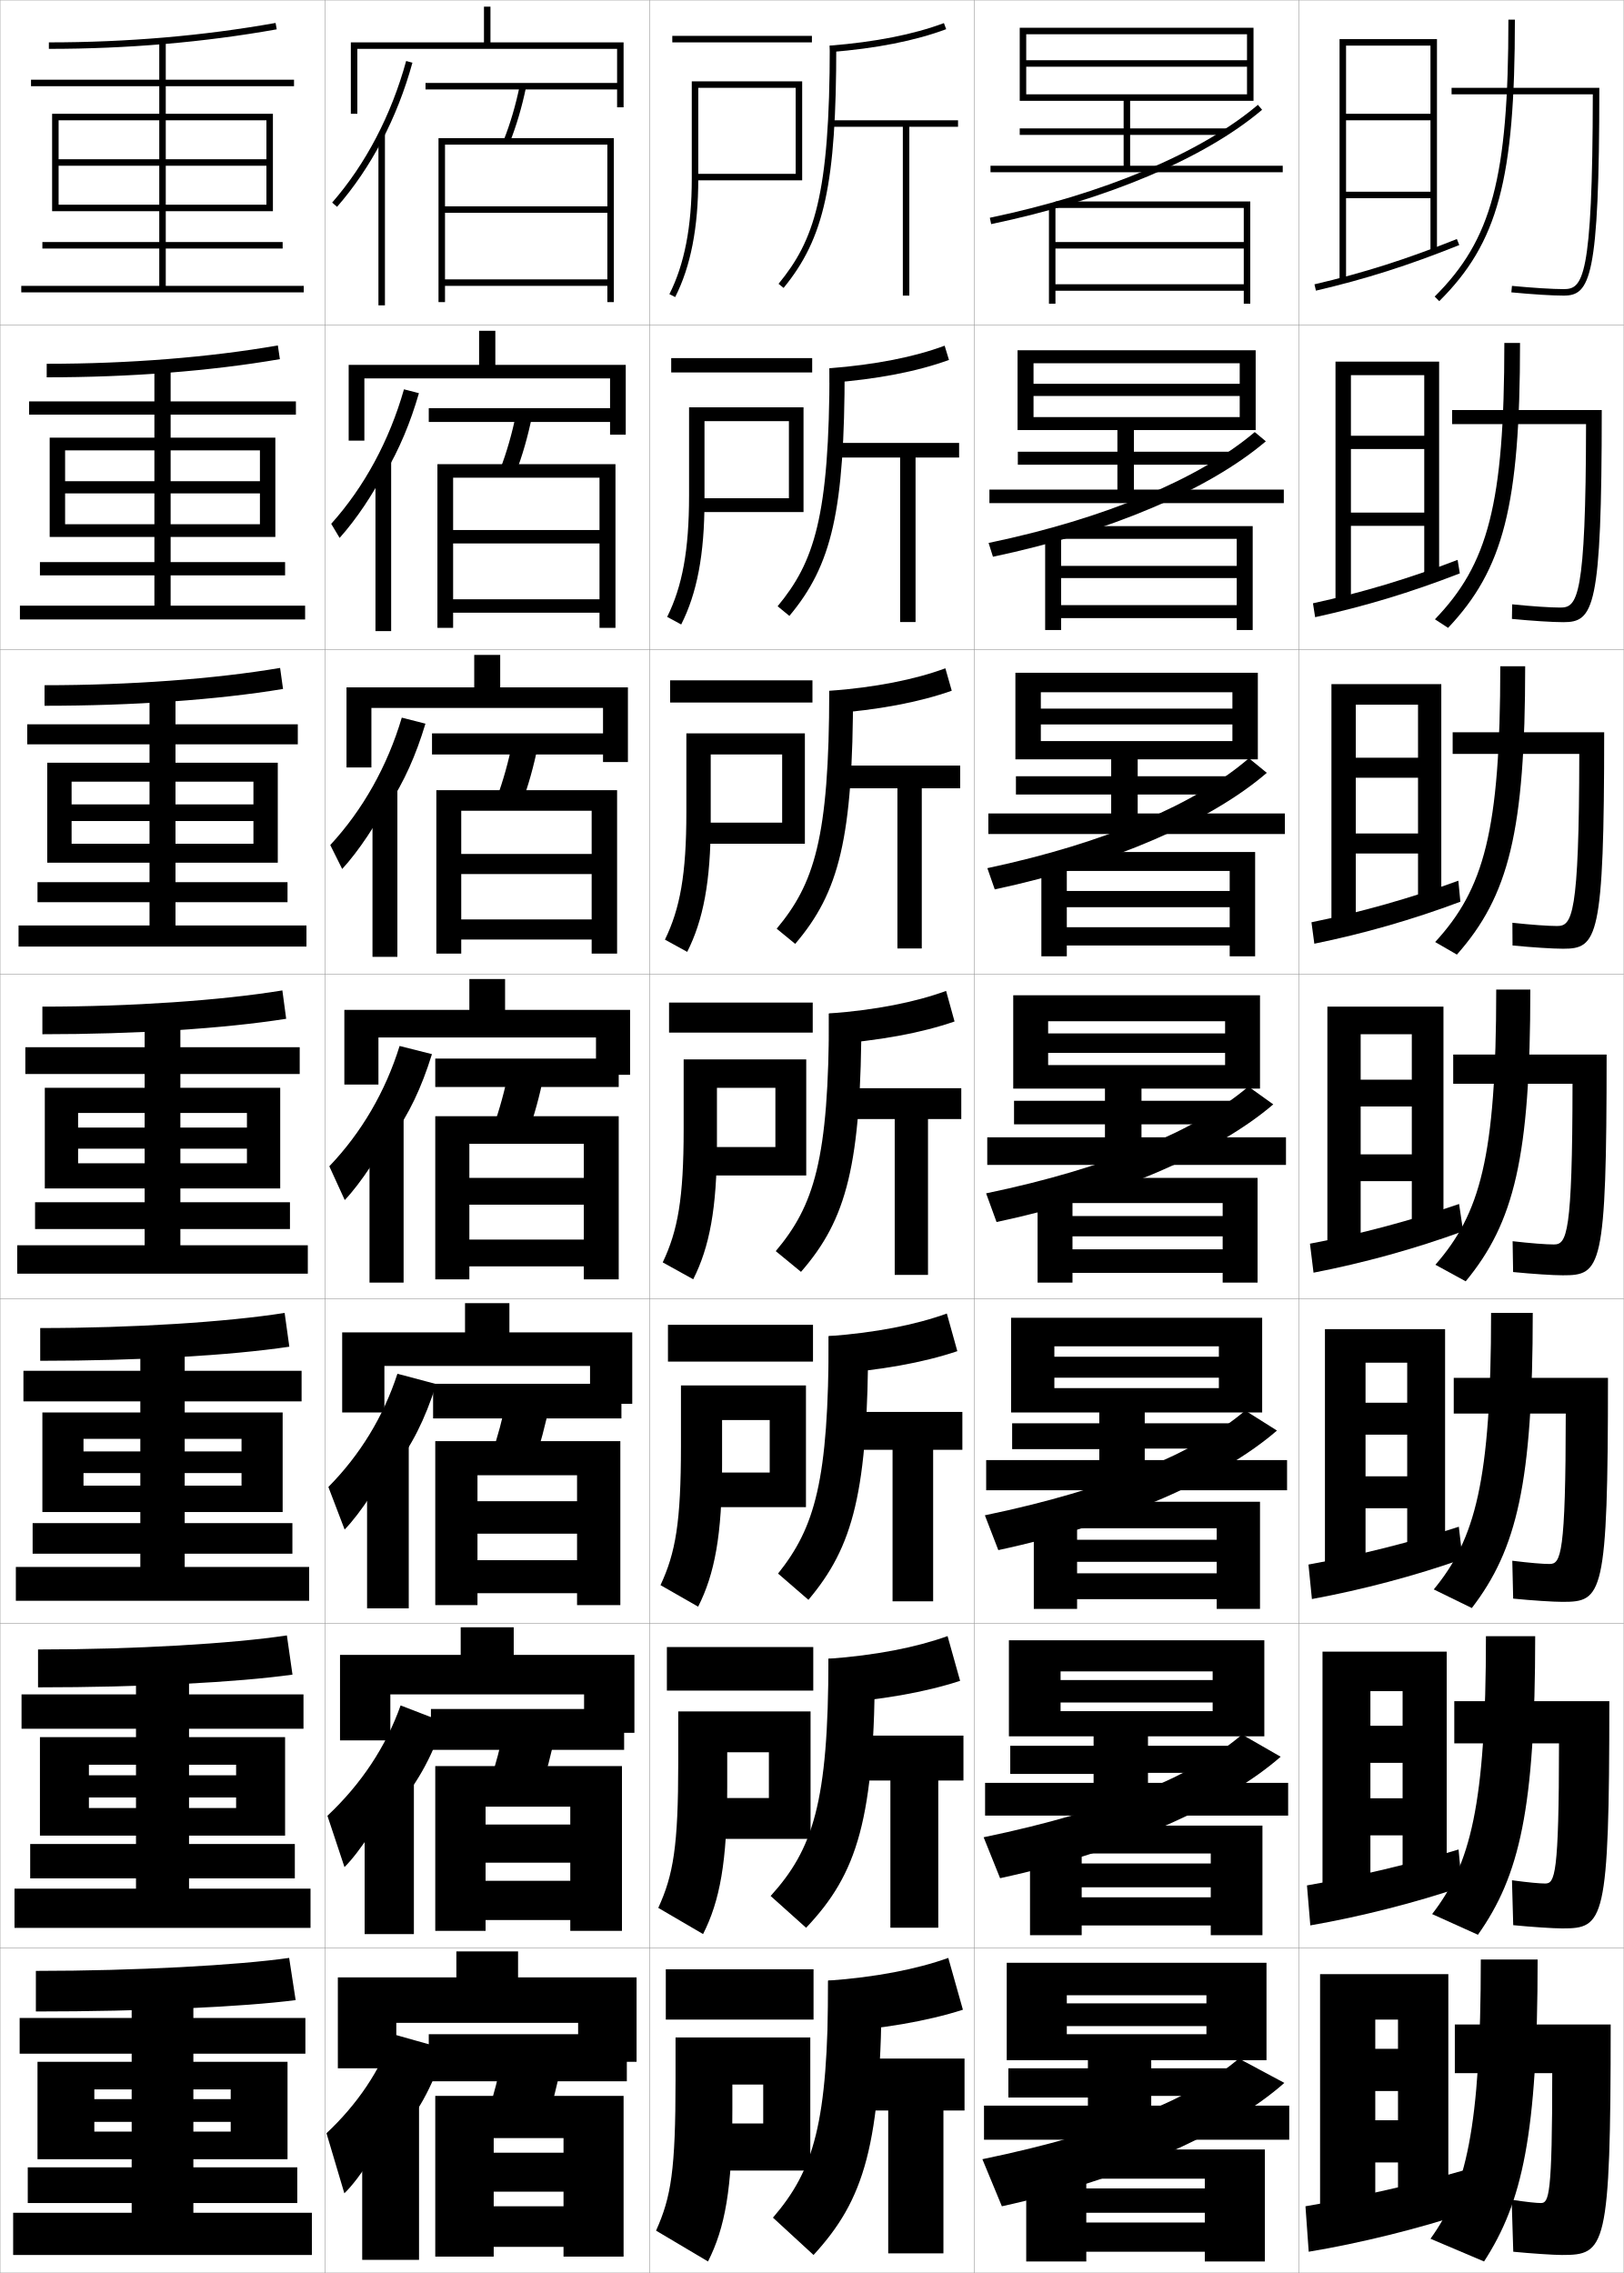
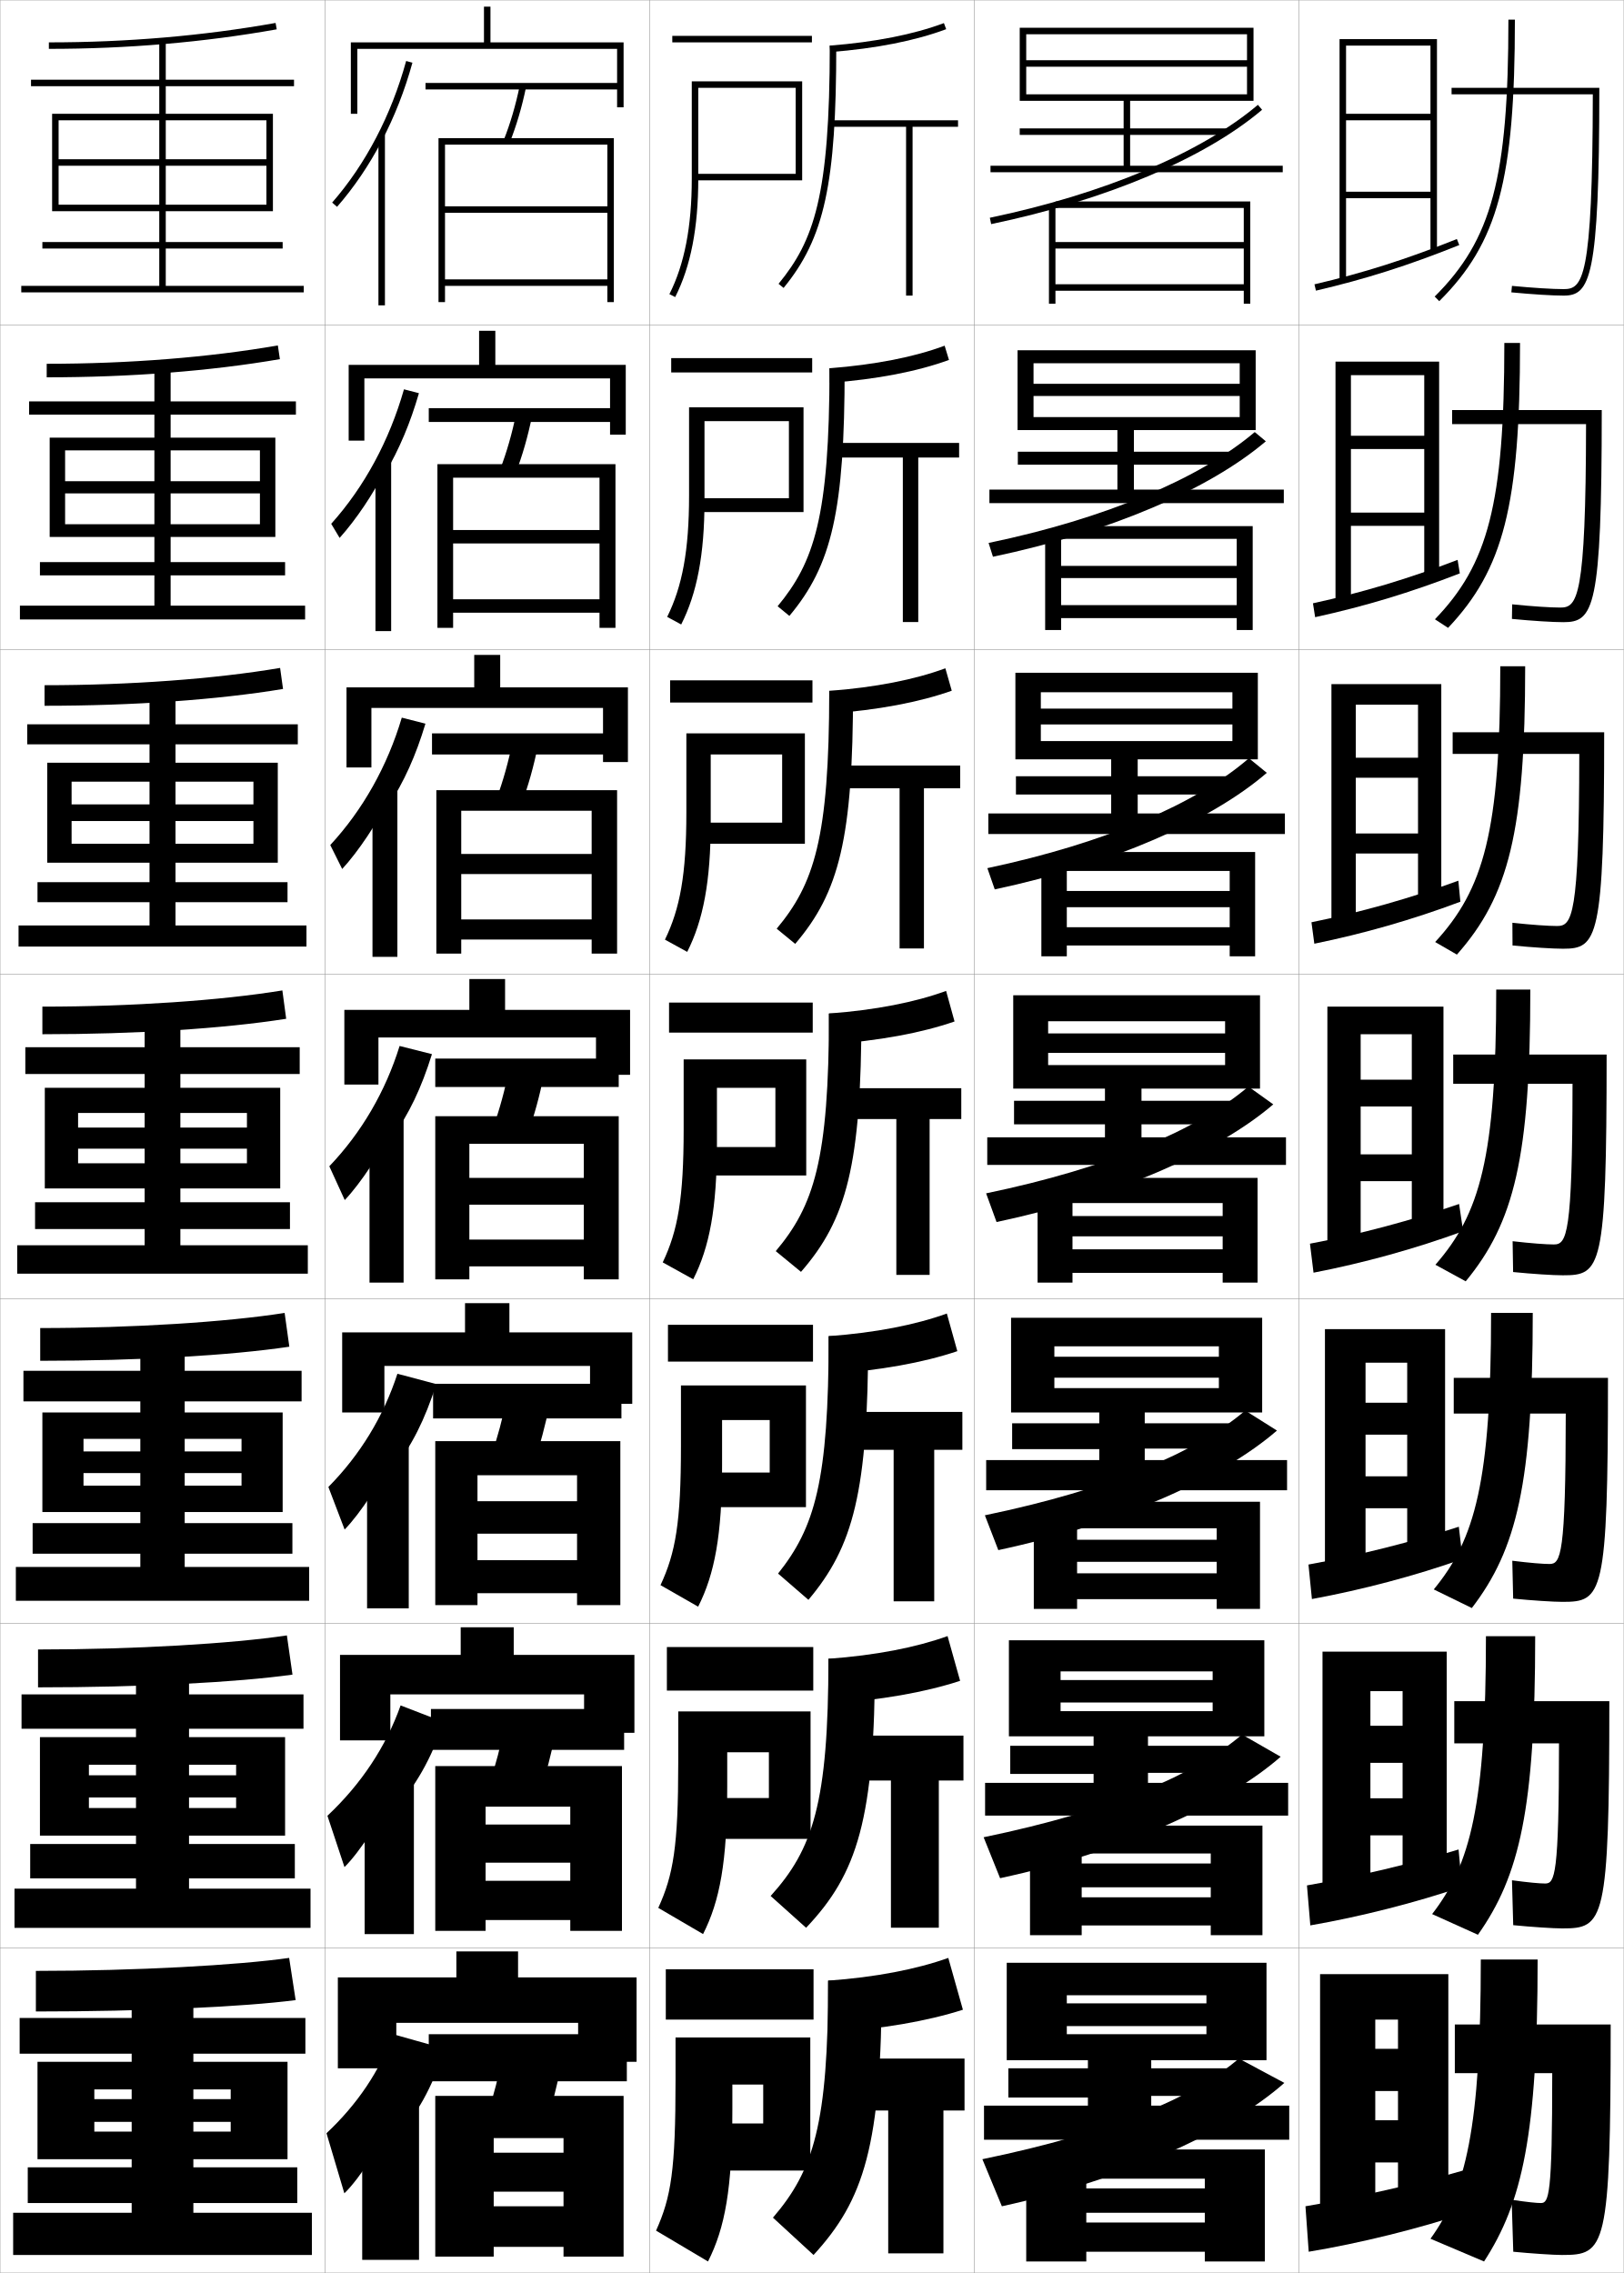
<svg xmlns="http://www.w3.org/2000/svg" width="500.1" height="700.1" viewBox="0 0 500.1 700.1" overflow="visible" enable-background="new 0 0 500.1 700.1" xml:space="preserve">
  <g id="glyphs">
    <g>
      <rect x="0.05" y="0.05" fill="none" stroke="#999999" stroke-width="0.1" width="100" height="100" />
      <rect x="0.05" y="100.05" fill="none" stroke="#999999" stroke-width="0.1" width="100" height="100" />
      <rect x="0.05" y="200.05" fill="none" stroke="#999999" stroke-width="0.1" width="100" height="100" />
      <rect x="0.05" y="300.05" fill="none" stroke="#999999" stroke-width="0.1" width="100" height="100" />
      <rect x="0.05" y="400.05" fill="none" stroke="#999999" stroke-width="0.1" width="100" height="100" />
      <rect x="0.05" y="500.05" fill="none" stroke="#999999" stroke-width="0.1" width="100" height="100" />
      <rect x="0.05" y="600.05" fill="none" stroke="#999999" stroke-width="0.1" width="100" height="100" />
      <rect x="100.05" y="0.05" fill="none" stroke="#999999" stroke-width="0.1" width="100" height="100" />
      <rect x="100.05" y="100.05" fill="none" stroke="#999999" stroke-width="0.1" width="100" height="100" />
      <rect x="100.05" y="200.05" fill="none" stroke="#999999" stroke-width="0.1" width="100" height="100" />
      <rect x="100.05" y="300.05" fill="none" stroke="#999999" stroke-width="0.1" width="100" height="100" />
      <rect x="100.05" y="400.05" fill="none" stroke="#999999" stroke-width="0.1" width="100" height="100" />
      <rect x="100.05" y="500.05" fill="none" stroke="#999999" stroke-width="0.1" width="100" height="100" />
      <rect x="100.05" y="600.05" fill="none" stroke="#999999" stroke-width="0.1" width="100" height="100" />
      <rect x="200.05" y="0.05" fill="none" stroke="#999999" stroke-width="0.1" width="100" height="100" />
      <rect x="200.05" y="100.05" fill="none" stroke="#999999" stroke-width="0.1" width="100" height="100" />
      <rect x="200.05" y="200.05" fill="none" stroke="#999999" stroke-width="0.1" width="100" height="100" />
      <rect x="200.05" y="300.05" fill="none" stroke="#999999" stroke-width="0.1" width="100" height="100" />
      <rect x="200.05" y="400.05" fill="none" stroke="#999999" stroke-width="0.1" width="100" height="100" />
      <rect x="200.05" y="500.05" fill="none" stroke="#999999" stroke-width="0.1" width="100" height="100" />
      <rect x="200.05" y="600.05" fill="none" stroke="#999999" stroke-width="0.1" width="100" height="100" />
      <rect x="300.05" y="0.05" fill="none" stroke="#999999" stroke-width="0.1" width="100" height="100" />
      <rect x="300.05" y="100.05" fill="none" stroke="#999999" stroke-width="0.1" width="100" height="100" />
      <rect x="300.05" y="200.05" fill="none" stroke="#999999" stroke-width="0.1" width="100" height="100" />
      <rect x="300.05" y="300.05" fill="none" stroke="#999999" stroke-width="0.1" width="100" height="100" />
      <rect x="300.05" y="400.05" fill="none" stroke="#999999" stroke-width="0.1" width="100" height="100" />
      <rect x="300.05" y="500.05" fill="none" stroke="#999999" stroke-width="0.1" width="100" height="100" />
      <rect x="300.05" y="600.05" fill="none" stroke="#999999" stroke-width="0.1" width="100" height="100" />
      <rect x="400.05" y="0.05" fill="none" stroke="#999999" stroke-width="0.1" width="100" height="100" />
      <rect x="400.05" y="100.05" fill="none" stroke="#999999" stroke-width="0.1" width="100" height="100" />
      <rect x="400.05" y="200.05" fill="none" stroke="#999999" stroke-width="0.1" width="100" height="100" />
      <rect x="400.05" y="300.05" fill="none" stroke="#999999" stroke-width="0.1" width="100" height="100" />
      <rect x="400.05" y="400.05" fill="none" stroke="#999999" stroke-width="0.1" width="100" height="100" />
      <rect x="400.05" y="500.05" fill="none" stroke="#999999" stroke-width="0.1" width="100" height="100" />
      <rect x="400.05" y="600.05" fill="none" stroke="#999999" stroke-width="0.1" width="100" height="100" />
    </g>
    <g>
      <g>
        <rect x="207.05" y="11.05" width="43" height="2" />
        <path d="M213.05,25.05v30c0,14.762-2.254,26.39-6.892,35.549l1.784,0.903       c4.783-9.445,7.108-21.369,7.108-36.452v-28h30v26.5h-31v2h33v-30.5H213.05z" />
      </g>
      <g>
        <rect x="206.716" y="110.3" width="43.417" height="4.416" />
        <path d="M212.216,125.466v27.167c0,16.953-2.103,28.014-6.743,37.374l4.32,2.336       c4.854-9.59,7.173-21.531,7.173-38.21v-24.417h26v23.75h-28.708v4.25h33.208v-32.25       H212.216z" />
      </g>
      <g>
        <rect x="206.383" y="209.55" width="43.833" height="6.833" />
        <path d="M211.383,225.883v24.333c0,19.145-1.952,29.639-6.595,39.199l6.856,3.77       c4.926-9.736,7.239-21.693,7.239-39.969v-20.833h22v21h-26.417v6.5h33.417       v-34H211.383z" />
      </g>
      <g>
        <rect x="206.05" y="308.8" width="44.25" height="9.25" />
        <path d="M210.55,326.3v21.5c0,21.336-1.801,31.263-6.446,41.024l9.393,5.202       c4.997-9.881,7.304-21.855,7.304-41.727v-17.25h18v18.25h-24.125v8.75h33.625v-35.75H210.55z" />
      </g>
    </g>
    <g>
      <rect x="205.716" y="408.05" width="44.667" height="11.333" />
      <path d="M209.716,426.716v18.667c0,23.527-1.649,32.888-6.298,42.85l11.595,6.635      c5.069-10.025,7.369-22.018,7.369-43.484v-14h14.667v16.167h-22.167v10.667h33.333      v-37.501H209.716z" />
    </g>
    <g>
      <rect x="205.383" y="507.3" width="45.083" height="13.417" />
      <path d="M208.883,527.133v15.834c0,25.718-1.498,34.511-6.149,44.675l13.797,8.067      c5.141-10.17,7.435-22.18,7.435-45.242v-10.75h12.833v14.083h-21.708v12.583      h34.542v-39.25H208.883z" />
    </g>
    <g>
      <rect x="205.05" y="606.55" width="45.5" height="15.5" />
      <path d="M249.55,668.55v-41h-41.5v13c0,27.909-1.347,36.136-6,46.5l16,9.5      c5.212-10.314,7.5-22.341,7.5-47v-7.5h9.5v12h-19.75v14.5H249.55z" />
    </g>
    <g>
      <g>
        <path d="M255.55,14.05l0.157,1.994c14.167-1.117,26.177-3.492,35.693-7.058       l-0.701-1.873C281.356,10.613,269.531,12.947,255.55,14.05z" />
        <path d="M255.55,14.05c0,46.318-4.866,60.067-15.773,73.366l1.547,1.268       c12.587-15.347,16.227-32.087,16.227-74.634H255.55z" />
-         <polygon points="295.05,37.05 255.55,37.05 255.55,39.05 278.05,39.05        278.05,91.05 280.05,91.05 280.05,39.05 295.05,39.05 " />
+         <polygon points="295.05,37.05 255.55,37.05 255.55,39.05 279.05,39.05        279.05,91.05 281.05,91.05 281.05,39.05 295.05,39.05 " />
      </g>
      <g>
        <path d="M292.259,110.865l-1.335-4.388c-9.408,3.499-21.367,5.853-35.458,6.948       l0.132,4.495C270.14,116.812,282.508,114.421,292.259,110.865z" />
        <path d="M260.133,113.425c0,43.94-3.948,60.672-17.022,76.278l-3.623-2.973       c11.182-13.516,15.978-27.376,15.978-73.305H260.133z" />
-         <polygon points="256.466,136.424 256.466,140.924 277.216,140.924 277.216,191.591        281.967,191.591 281.967,140.924 295.383,140.924 295.383,136.424 " />
+         <polygon points="256.466,136.424 256.466,140.924 278.05,140.924 278.05,191.591        282.8,191.591 282.8,140.924 295.383,140.924 295.383,136.424 " />
      </g>
      <g>
        <path d="M293.117,212.744l-1.968-6.902c-9.475,3.497-21.566,5.873-35.767,6.958       l0.104,6.996C270.405,218.699,283.131,216.291,293.117,212.744z" />
        <path d="M262.717,212.8c0,45.334-4.258,62.057-17.818,77.922l-5.698-4.678       c11.456-13.734,16.182-27.705,16.182-73.245H262.717z" />
-         <polygon points="257.383,235.8 257.383,242.8 276.383,242.8 276.383,292.133        283.883,292.133 283.883,242.8 295.717,242.8 295.717,235.8 " />
+         <polygon points="257.383,235.8 257.383,242.8 277.05,242.8 277.05,292.133        284.55,292.133 284.55,242.8 295.717,242.8 295.717,235.8 " />
      </g>
      <g>
        <path d="M293.976,314.623l-2.602-9.417c-9.54,3.495-21.765,5.892-36.074,6.969       l0.078,9.497C270.671,320.585,283.755,318.16,293.976,314.623z" />
        <path d="M265.3,312.175c0,46.729-4.566,63.442-18.613,79.566l-7.773-6.383       c11.73-13.951,16.387-28.033,16.387-73.184H265.3z" />
-         <polygon points="258.3,335.175 258.3,344.675 275.55,344.675 275.55,392.675        285.8,392.675 285.8,344.675 296.05,344.675 296.05,335.175 " />
+         <polygon points="258.3,335.175 258.3,344.675 276.05,344.675 276.05,392.675        286.3,392.675 286.3,344.675 296.05,344.675 296.05,335.175 " />
      </g>
    </g>
    <g>
      <path d="M294.834,416.169l-3.234-11.598c-9.606,3.492-21.964,5.91-36.384,6.979      l0.053,11.664C270.937,422.138,284.379,419.696,294.834,416.169z" />
      <path d="M248.974,492.761l-9.349-8.088c11.281-14.168,15.59-28.361,15.59-73.123      h12.168C267.384,459.673,262.76,476.378,248.974,492.761z" />
-       <polygon points="259.216,434.884 259.216,446.55 274.884,446.55 274.884,493.217       287.384,493.217 287.384,446.55 296.384,446.55 296.384,434.884 " />
+       <polygon points="259.216,434.884 259.216,446.55 275.217,446.55 275.217,493.217       287.717,493.217 287.717,446.55 296.384,446.55 296.384,434.884 " />
    </g>
    <g>
      <path d="M295.692,517.704l-3.867-13.779c-9.672,3.49-22.164,5.93-36.691,6.988      l0.025,13.834C271.2,523.679,285.003,521.222,295.692,517.704z" />
      <path d="M248.262,593.769l-10.925-9.793c13.01-14.385,17.796-28.689,17.796-73.062      h14.333C269.467,560.431,264.026,577.126,248.262,593.769z" />
-       <polygon points="260.134,534.581 260.134,548.413 274.216,548.413 274.216,593.747       288.966,593.747 288.966,548.413 296.717,548.413 296.717,534.581 " />
+       <polygon points="260.134,534.581 260.134,548.413 274.383,548.413 274.383,593.747       289.133,593.747 289.133,548.413 296.717,548.413 296.717,534.581 " />
    </g>
    <g>
      <path d="M296.55,619.01l-4.5-15.96c-9.737,3.489-22.363,5.948-37,7v16      C271.466,624.992,285.627,622.519,296.55,619.01z" />
      <path d="M271.55,610.05c0,50.911-5.492,67.598-21,84.5l-12.5-11.5      c12.554-14.602,17-29.018,17-73H271.55z" />
      <polygon points="261.05,634.05 261.05,650.05 273.55,650.05 273.55,694.05       290.55,694.05 290.55,650.05 297.05,650.05 297.05,634.05 " />
    </g>
    <g>
      <path d="M121.55,659.05c7.052-8.062,11.283-15.52,15.5-28l-16-4.5      c-4.108,11.336-10.997,21.589-20.5,30.5l5.5,18.5c4.461-4.135,12.941-17.237,15-23      L121.55,659.05z" />
      <rect x="111.55" y="646.05" width="17.5" height="50" />
    </g>
    <g>
      <path d="M136.71,530.427l-13.332-5.145c-4.521,12.719-12.134,24.217-22.538,33.991      l5.251,15.802c4.59-4.446,12.427-16.501,14.791-22.541l0.333,5.25      C128.197,549.816,132.536,542.249,136.71,530.427z" />
      <rect x="112.3" y="547.258" width="15.166" height="48.458" />
    </g>
    <g>
      <path d="M120.883,453.02c6.011-7.874,9.896-15.552,13.488-26.715l-11.977-3.177      c-4.268,13.122-11.486,24.984-21.263,34.87l5.003,13.104      c4.719-4.757,11.912-15.766,14.582-22.083L120.883,453.02z" />
      <rect x="113.05" y="444.467" width="12.833" height="50.916" />
    </g>
    <g>
      <g>
        <path d="M117.55,43.458c3.93-7.497,7.121-15.614,9.465-24.144l-1.93-0.529       C120.5,35.479,112.62,50.558,102.296,62.393l1.508,1.314       C109.04,57.704,113.656,50.886,117.55,43.458L117.55,43.458z" />
        <rect x="116.55" y="41.3" width="2" height="52.75" />
      </g>
      <g>
        <path d="M118.549,145.89c4.45-7.591,7.815-15.599,10.471-24.786l-4.608-1.191       c-4.505,15.801-12.22,30.076-22.408,41.423l2.59,4.345       c5.107-5.691,10.367-13.557,13.955-20.707V145.89z" />
        <rect x="115.633" y="142.091" width="4.833" height="52.292" />
      </g>
      <g>
        <path d="M119.55,248.322c4.97-7.686,8.509-15.583,11.477-25.429l-7.287-1.854       c-4.426,14.908-11.975,28.379-22.026,39.239l3.672,7.375       c4.978-5.38,10.882-14.293,14.164-21.166V248.322z" />
        <rect x="114.717" y="242.883" width="7.667" height="51.833" />
      </g>
      <g>
        <path d="M120.55,350.754c5.49-7.779,9.202-15.567,12.482-26.071l-9.965-2.516       c-4.347,14.016-11.73,26.682-21.645,37.055l4.754,10.406       c4.849-5.068,11.396-15.029,14.373-21.624V350.754z" />
        <rect x="113.8" y="343.675" width="10.5" height="51.375" />
      </g>
    </g>
    <g>
      <rect x="131.05" y="25.55" width="60" height="2" />
      <path d="M155.121,43.18l1.857,0.74c2.075-5.202,3.774-10.979,5.051-17.168      l-1.959-0.404C158.817,32.423,157.152,38.086,155.121,43.18z" />
      <polygon points="137.05,44.55 187.05,44.55 187.05,63.55 137.05,63.55       137.05,65.55 187.05,65.55 187.05,86.05 137.05,86.05 137.05,88.05       187.05,88.05 187.05,93.05 189.05,93.05 189.05,42.55 135.05,42.55       135.05,93.05 137.05,93.05 " />
    </g>
    <g>
      <g>
        <rect x="132.049" y="125.716" width="58.833" height="4.25" />
        <path d="M158.823,145.691c2.052-5.319,3.741-11.193,5.042-17.557l-4.882-0.837       c-1.283,6.269-2.943,12.048-4.958,17.277L158.823,145.691z" />
        <polygon points="184.633,163.25 139.549,163.25 139.549,167.383 184.633,167.383        184.633,184.583 139.549,184.583 139.549,188.716 184.633,188.716 184.633,193.383        189.549,193.383 189.549,142.966 134.716,142.966 134.716,193.383 139.549,193.383        139.549,147.133 184.633,147.133 " />
      </g>
      <g>
        <rect x="133.05" y="225.883" width="57.667" height="6.5" />
        <path d="M160.669,247.463c2.028-5.437,3.706-11.408,5.034-17.945l-7.807-1.27       c-1.312,6.462-2.968,12.356-4.966,17.721L160.669,247.463z" />
        <polygon points="182.216,263.025 142.05,263.025 142.05,269.216 182.216,269.216        182.216,283.191 142.05,283.191 142.05,289.383 182.216,289.383 182.216,293.716        190.05,293.716 190.05,243.383 134.383,243.383 134.383,293.716 142.05,293.716        142.05,249.716 182.216,249.716 " />
      </g>
      <g>
        <rect x="134.05" y="326.05" width="56.5" height="8.75" />
        <path d="M162.515,349.235c2.004-5.555,3.672-11.622,5.025-18.334l-10.73-1.703       c-1.341,6.656-2.992,12.666-4.975,18.166L162.515,349.235z" />
        <polygon points="179.8,362.8 144.55,362.8 144.55,371.05 179.8,371.05        179.8,381.8 144.55,381.8 144.55,390.05 179.8,390.05 179.8,394.05        190.55,394.05 190.55,343.8 134.05,343.8 134.05,394.05 144.55,394.05        144.55,352.3 179.8,352.3 " />
      </g>
      <g>
        <rect x="133.383" y="426.216" width="58" height="10.668" />
        <path d="M164.359,450.757c1.98-5.672,3.639-11.836,5.018-18.723l-13.154-2.135       c-1.371,6.849-3.017,12.975-4.983,18.609L164.359,450.757z" />
        <polygon points="177.717,462.384 147.05,462.384 147.05,472.384 177.717,472.384        177.717,480.55 147.05,480.55 147.05,490.716 177.717,490.716 177.717,494.384        191.05,494.384 191.05,443.884 134.05,443.884 134.05,494.384 147.05,494.384        147.05,454.384 177.717,454.384 " />
      </g>
      <g>
        <rect x="132.716" y="526.383" width="59.5" height="12.584" />
        <path d="M166.205,552.278c1.957-5.79,3.604-12.051,5.009-19.111l-15.577-2.567       c-1.4,7.042-3.042,13.283-4.992,19.055L166.205,552.278z" />
        <polygon points="175.633,561.967 149.55,561.967 149.55,573.717 175.633,573.717        175.633,579.3 149.55,579.3 149.55,591.383 175.633,591.383 175.633,594.717        191.55,594.717 191.55,543.967 134.05,543.967 134.05,594.717 149.55,594.717        149.55,556.467 175.633,556.467 " />
      </g>
    </g>
    <g>
      <rect x="132.05" y="626.55" width="61" height="14.5" />
      <path d="M168.05,654.55c1.933-5.907,3.57-12.265,5-19.5l-18-3      c-1.43,7.235-3.067,13.593-5,19.5L168.05,654.55z" />
      <polygon points="173.55,663.05 152.05,663.05 152.05,675.05 173.55,675.05       173.55,679.55 152.05,679.55 152.05,692.05 173.55,692.05 173.55,695.05       192.05,695.05 192.05,645.55 134.05,645.55 134.05,695.05 152.05,695.05       152.05,658.55 173.55,658.55 " />
    </g>
    <g>
      <polygon points="178.05,623.05 178.05,635.05 196.05,635.05 196.05,609.05       159.55,609.05 159.55,601.05 140.55,601.05 140.55,609.05 104.05,609.05       104.05,637.05 122.05,637.05 122.05,623.05 " />
      <polygon points="179.883,521.883 179.883,533.717 195.383,533.717 195.383,509.716       158.216,509.716 158.216,501.216 141.883,501.216 141.883,509.716 104.716,509.716       104.716,536.05 120.216,536.05 120.216,521.883 " />
      <polygon points="181.717,420.717 181.717,432.383 194.717,432.383 194.717,410.383       156.883,410.383 156.883,401.383 143.217,401.383 143.217,410.383 105.383,410.383       105.383,435.05 118.383,435.05 118.383,420.717 " />
      <polygon points="183.55,319.55 183.55,331.05 194.05,331.05 194.05,311.05       155.55,311.05 155.55,301.55 144.55,301.55 144.55,311.05 106.05,311.05       106.05,334.05 116.55,334.05 116.55,319.55 " />
    </g>
    <g>
      <polygon points="110.05,15.05 190.05,15.05 190.05,33.05 192.05,33.05       192.05,13.05 151.05,13.05 151.05,2.05 149.05,2.05 149.05,13.05       108.05,13.05 108.05,35.05 110.05,35.05 " />
      <polygon points="187.883,116.55 187.883,133.883 192.717,133.883 192.717,112.383       152.55,112.383 152.55,101.883 147.55,101.883 147.55,112.383 107.383,112.383       107.383,135.717 112.217,135.717 112.217,116.55 " />
      <polygon points="185.717,218.05 185.717,234.716 193.383,234.716 193.383,211.716       154.05,211.716 154.05,201.717 146.05,201.717 146.05,211.716 106.716,211.716       106.716,236.383 114.383,236.383 114.383,218.05 " />
    </g>
    <g>
      <g>
        <path d="M89.05,603.05c-15.728,2.251-47.242,4-78,4v12.5c33.404,0,63.88-1.427,80-3.5       L89.05,603.05z" />
        <polygon points="91.55,678.55 91.55,667.55 59.55,667.55 59.55,632.55        94.05,632.55 94.05,621.55 59.55,621.55 59.55,615.05 40.55,615.05        40.55,621.55 6.05,621.55 6.05,632.55 40.55,632.55 40.55,667.55        8.55,667.55 8.55,678.55 40.55,678.55 40.55,681.55 4.05,681.55        4.05,694.55 96.05,694.55 96.05,681.55 59.55,681.55 59.55,678.55 " />
      </g>
      <polygon points="71.05,653.55 71.05,656.55 29.05,656.55 29.05,665.05       88.55,665.05 88.55,635.05 11.55,635.05 11.55,665.05 29.05,665.05       29.05,643.55 71.05,643.55 71.05,646.55 29.05,646.55 29.05,653.55 " />
    </g>
    <g>
      <g>
        <g>
          <path d="M11.716,508.05v11.666c31.872,0,61.204-1.526,78.363-3.919l-1.726-12.078        C71.541,506.256,41.364,508.05,11.716,508.05z" />
          <polygon points="6.633,521.883 6.633,532.466 41.883,532.466 41.883,567.966         9.299,567.966 9.299,578.55 41.883,578.55 41.883,581.717 4.466,581.717         4.466,593.8 95.633,593.8 95.633,581.717 58.216,581.717 58.216,578.55         90.8,578.55 90.8,567.966 58.216,567.966 58.216,532.466 93.466,532.466         93.466,521.883 58.216,521.883 58.216,514.466 41.883,514.466 41.883,521.883 " />
        </g>
        <polygon points="27.383,556.883 27.383,565.383 87.799,565.383 87.799,535.05        12.3,535.05 12.3,565.383 27.383,565.383 27.383,543.55 72.716,543.55        72.716,546.8 27.383,546.8 27.383,553.633 72.716,553.633 72.716,556.883 " />
      </g>
      <g>
        <g>
          <path d="M12.383,409.05v10.083c30.341,0,58.528-1.626,76.726-4.339l-1.451-10.406        C69.76,407.212,40.92,409.05,12.383,409.05z" />
          <polygon points="7.216,422.216 7.216,431.633 43.216,431.633 43.216,469.133         10.05,469.133 10.05,478.55 43.216,478.55 43.216,482.634 4.883,482.634         4.883,493.05 95.216,493.05 95.216,482.634 56.883,482.634 56.883,478.55         90.05,478.55 90.05,469.133 56.883,469.133 56.883,431.633 92.883,431.633         92.883,422.216 56.883,422.216 56.883,413.883 43.216,413.883 43.216,422.216 " />
        </g>
        <polygon points="25.716,457.591 25.716,465.716 87.05,465.716 87.05,435.05        13.05,435.05 13.05,465.716 25.716,465.716 25.716,443.175 74.383,443.175        74.383,447.05 25.716,447.05 25.716,453.716 74.383,453.716 74.383,457.591 " />
      </g>
      <g>
        <g>
          <path d="M13.05,310.05v8.5c28.809,0,55.852-1.726,75.088-4.758l-1.176-8.734        C67.979,308.168,40.477,310.05,13.05,310.05z" />
          <polygon points="7.8,322.55 7.8,330.8 44.55,330.8 44.55,370.3         10.8,370.3 10.8,378.55 44.55,378.55 44.55,383.55 5.3,383.55         5.3,392.3 94.8,392.3 94.8,383.55 55.55,383.55 55.55,378.55         89.3,378.55 89.3,370.3 55.55,370.3 55.55,330.8 92.3,330.8         92.3,322.55 55.55,322.55 55.55,313.3 44.55,313.3 44.55,322.55 " />
        </g>
        <polygon points="24.05,358.3 24.05,366.05 86.3,366.05 86.3,335.05        13.8,335.05 13.8,366.05 24.05,366.05 24.05,342.8 76.05,342.8        76.05,347.3 24.05,347.3 24.05,353.8 76.05,353.8 76.05,358.3 " />
      </g>
      <g>
        <g>
          <path d="M13.716,211.05v6.333c27.277,0,53.176-1.825,73.451-5.177l-0.901-6.479        C66.199,209.124,40.033,211.05,13.716,211.05z" />
          <polygon points="8.383,223.091 8.383,229.258 46.05,229.258 46.05,271.716         11.55,271.716 11.55,277.883 46.05,277.883 46.05,285.05 5.716,285.05         5.716,291.55 94.383,291.55 94.383,285.05 54.05,285.05 54.05,277.883         88.55,277.883 88.55,271.716 54.05,271.716 54.05,229.258 91.716,229.258         91.716,223.091 54.05,223.091 54.05,213.05 46.05,213.05 46.05,223.091 " />
        </g>
        <polygon points="14.549,234.925 14.549,265.717 22.05,265.717 22.05,240.758        78.05,240.758 78.05,247.758 22.05,247.758 22.05,252.883 78.05,252.883        78.05,259.883 22.05,259.883 22.05,265.717 85.55,265.717 85.55,234.925 " />
      </g>
      <g>
        <g>
          <path d="M14.383,112.049v4.167c25.745,0,50.5-1.925,71.813-5.596l-0.626-4.224        C64.418,110.08,39.589,112.049,14.383,112.049z" />
          <polygon points="8.966,123.633 8.966,127.716 47.55,127.716 47.55,173.133         12.299,173.133 12.299,177.216 47.55,177.216 47.55,186.549 6.133,186.549         6.133,190.8 93.966,190.8 93.966,186.549 52.549,186.549 52.549,177.216         87.8,177.216 87.8,173.133 52.549,173.133 52.549,127.716 91.133,127.716         91.133,123.633 52.549,123.633 52.549,112.8 47.55,112.8 47.55,123.633 " />
        </g>
        <polygon points="15.299,134.8 15.299,165.383 20.049,165.383 20.049,138.716        80.05,138.716 80.05,148.216 20.049,148.216 20.049,151.966 80.05,151.966        80.05,161.466 20.049,161.466 20.049,165.383 84.8,165.383 84.8,134.8 " />
      </g>
    </g>
    <g>
      <g>
        <path d="M15.05,13.05v2c24.213,0,47.824-2.024,70.176-6.016l-0.352-1.969       C62.638,11.036,39.146,13.05,15.05,13.05z" />
        <polygon points="51.05,88.05 51.05,76.55 87.05,76.55 87.05,74.55        51.05,74.55 51.05,26.55 90.55,26.55 90.55,24.55 51.05,24.55        51.05,12.55 49.05,12.55 49.05,24.55 9.55,24.55 9.55,26.55        49.05,26.55 49.05,74.55 13.05,74.55 13.05,76.55 49.05,76.55        49.05,88.05 6.55,88.05 6.55,90.05 93.55,90.05 93.55,88.05 " />
      </g>
      <polygon points="18.05,63.05 18.05,65.05 84.05,65.05 84.05,35.05       16.05,35.05 16.05,65.05 18.05,65.05 18.05,37.05 82.05,37.05       82.05,49.05 18.05,49.05 18.05,51.05 82.05,51.05 82.05,63.05 " />
    </g>
    <g>
      <polygon points="346.05,31.05 346.05,39.55 314.05,39.55 314.05,41.55       346.05,41.55 346.05,51.05 305.05,51.05 305.05,53.05 395.05,53.05       395.05,51.05 348.05,51.05 348.05,41.55 378.05,41.55 378.05,39.55       348.05,39.55 348.05,31.05 386.05,31.05 386.05,8.55 314.05,8.55       314.05,31.05 316.05,31.05 316.05,10.55 384.05,10.55 384.05,18.55       316.05,18.55 316.05,20.55 384.05,20.55 384.05,29.05 316.05,29.05       316.05,31.05 " />
      <path d="M304.846,67.071l0.407,1.957C340.585,61.654,371,48.819,388.696,33.812      l-1.293-1.525C369.952,47.085,339.861,59.763,304.846,67.071z" />
      <polygon points="325.05,64.05 323.05,64.05 323.05,93.55 325.05,93.55       325.05,89.55 383.05,89.55 383.05,93.55 385.05,93.55 385.05,62.05       325.05,62.05 325.05,64.05 383.05,64.05 383.05,74.55 325.05,74.55       325.05,76.55 383.05,76.55 383.05,87.55 325.05,87.55 " />
    </g>
    <g>
      <polygon points="344.133,132.466 344.133,139.133 313.466,139.133 313.466,143.133       344.133,143.133 344.133,150.799 304.716,150.799 304.716,154.966 395.383,154.966       395.383,150.799 349.216,150.799 349.216,143.133 378.883,143.133 378.883,139.133       349.216,139.133 349.216,132.466 386.716,132.466 386.716,107.883 313.383,107.883       313.383,132.466 318.3,132.466 318.3,111.883 381.8,111.883 381.8,118.216       318.3,118.216 318.3,121.966 381.8,121.966 381.8,128.466 318.3,128.466       318.3,132.466 " />
      <path d="M304.463,167.234l1.343,4.249c35.902-7.531,66.586-20.7,84.037-35.559      l-3.415-2.844C369.568,147.389,340.395,159.748,304.463,167.234z" />
      <polygon points="326.8,165.299 321.883,165.299 321.883,194.05 326.8,194.05       326.8,190.383 380.883,190.383 380.883,194.05 385.8,194.05 385.8,162.05       326.8,162.05 326.8,165.966 380.883,165.966 380.883,174.299 326.8,174.299       326.8,178.049 380.883,178.049 380.883,186.383 326.8,186.383 " />
    </g>
    <g>
      <polygon points="342.216,233.883 342.216,239.091 312.883,239.091 312.883,244.716       342.216,244.716 342.216,250.55 304.383,250.55 304.383,256.883 395.716,256.883       395.716,250.55 350.383,250.55 350.383,244.716 379.716,244.716 379.716,239.091       350.383,239.091 350.383,233.883 387.383,233.883 387.383,207.216 312.716,207.216       312.716,233.883 320.55,233.883 320.55,213.216 379.55,213.216 379.55,218.258       320.55,218.258 320.55,223.133 379.55,223.133 379.55,228.258 320.55,228.258       320.55,233.883 " />
      <path d="M304.081,267.397l2.278,6.541c36.106-7.688,66.751-21.19,83.784-35.9      l-5.505-4.499C368.533,247.496,340.561,259.656,304.081,267.397z" />
      <polygon points="328.55,266.55 320.716,266.55 320.716,294.55 328.55,294.55       328.55,291.216 378.716,291.216 378.716,294.55 386.55,294.55 386.55,262.425       328.55,262.425 328.55,268.258 378.716,268.258 378.716,274.425 328.55,274.425       328.55,279.425 378.716,279.425 378.716,285.592 328.55,285.592 " />
    </g>
    <g>
      <g>
        <polygon points="340.3,335.3 340.3,339.05 312.3,339.05 312.3,346.3        340.3,346.3 340.3,350.3 304.05,350.3 304.05,358.8 396.05,358.8        396.05,350.3 351.55,350.3 351.55,346.3 380.55,346.3 380.55,339.05        351.55,339.05 351.55,335.3 388.05,335.3 388.05,306.55 312.05,306.55        312.05,335.3 322.8,335.3 322.8,314.55 377.3,314.55 377.3,318.3        322.8,318.3 322.8,324.3 377.3,324.3 377.3,328.05 322.8,328.05        322.8,335.3 " />
        <path d="M303.698,367.561l3.215,8.833c37.041-7.844,68.264-21.681,85.223-36.242       l-7.659-5.482C368.802,347.998,341.463,359.718,303.698,367.561z" />
        <polygon points="330.3,367.8 319.55,367.8 319.55,395.05 330.3,395.05        330.3,392.05 376.55,392.05 376.55,395.05 387.3,395.05 387.3,362.8        330.3,362.8 330.3,370.55 376.55,370.55 376.55,374.55 330.3,374.55        330.3,380.8 376.55,380.8 376.55,384.8 330.3,384.8 " />
      </g>
      <g>
        <polygon points="338.55,435.05 338.55,438.384 311.716,438.384 311.716,446.341        338.55,446.341 338.55,449.716 303.716,449.716 303.716,459.009 396.384,459.009        396.384,449.716 352.55,449.716 352.55,446.175 380.05,446.175 380.05,438.384        352.55,438.384 352.55,435.05 388.716,435.05 388.716,405.884 311.384,405.884        311.384,435.05 324.716,435.05 324.716,414.675 375.384,414.675 375.384,417.884        324.716,417.884 324.716,424.341 375.384,424.341 375.384,427.55 324.716,427.55        324.716,435.05 " />
        <path d="M303.315,466.724l4.143,10.723c37.611-8.053,69.104-22.318,85.816-36.828       l-9.773-6.156C368.417,447.302,341.997,458.702,303.315,466.724z" />
        <polygon points="331.716,468.884 318.384,468.884 318.384,495.55 331.716,495.55        331.716,492.55 374.716,492.55 374.716,495.55 388.05,495.55 388.05,462.55        331.716,462.55 331.716,470.716 374.716,470.716 374.716,474.259 331.716,474.259        331.716,481.05 374.716,481.05 374.716,484.591 331.716,484.591 " />
      </g>
      <g>
        <polygon points="336.8,534.8 336.8,537.717 311.133,537.717 311.133,546.383        336.8,546.383 336.8,549.133 303.383,549.133 303.383,559.217 396.717,559.217        396.717,549.133 353.55,549.133 353.55,546.05 379.55,546.05 379.55,537.717        353.55,537.717 353.55,534.8 389.383,534.8 389.383,505.217 310.717,505.217        310.717,534.8 326.633,534.8 326.633,514.8 373.467,514.8 373.467,517.467        326.633,517.467 326.633,524.383 373.467,524.383 373.467,527.05 326.633,527.05        326.633,534.8 " />
        <path d="M302.933,565.887l5.071,12.611c38.18-8.262,69.942-22.954,86.408-37.414       l-11.887-6.828C368.032,546.606,342.53,557.688,302.933,565.887z" />
        <polygon points="333.133,569.967 317.217,569.967 317.217,596.05 333.133,596.05        333.133,593.05 372.883,593.05 372.883,596.05 388.8,596.05 388.8,562.3        333.133,562.3 333.133,570.883 372.883,570.883 372.883,573.967 333.133,573.967        333.133,581.3 372.883,581.3 372.883,584.383 333.133,584.383 " />
      </g>
    </g>
    <g>
      <polygon points="335.05,634.55 335.05,637.05 310.55,637.05 310.55,646.05       335.05,646.05 335.05,648.55 303.05,648.55 303.05,659.05 397.05,659.05       397.05,648.55 354.55,648.55 354.55,645.55 379.05,645.55 379.05,637.05       354.55,637.05 354.55,634.55 390.05,634.55 390.05,604.55 310.05,604.55       310.05,634.55 328.55,634.55 328.55,614.55 371.55,614.55 371.55,617.05       328.55,617.05 328.55,624.05 371.55,624.05 371.55,626.55 328.55,626.55       328.55,634.55 " />
      <path d="M302.55,665.05l6,14.5c38.748-8.471,70.781-23.59,87-38l-14-7.5      C367.647,645.911,343.063,656.673,302.55,665.05z" />
      <polygon points="334.55,671.05 316.05,671.05 316.05,696.55 334.55,696.55       334.55,693.55 371.05,693.55 371.05,696.55 389.55,696.55 389.55,662.05       334.55,662.05 334.55,671.05 371.05,671.05 371.05,674.05 334.55,674.05       334.55,681.55 371.05,681.55 371.05,684.55 334.55,684.55 " />
    </g>
    <g>
      <g>
        <polygon points="440.55,77.55 442.55,77.55 442.55,12.05 412.55,12.05        412.55,86.55 414.55,86.55 414.55,14.05 440.55,14.05 440.55,35.05        414.55,35.05 414.55,37.05 440.55,37.05 440.55,59.05 414.55,59.05        414.55,61.05 440.55,61.05 " />
        <path d="M404.822,87.576l0.455,1.947c15.311-3.572,28.513-7.772,44.145-14.046       l-0.744-1.855C433.146,79.854,420.029,84.028,404.822,87.576z" />
      </g>
      <g>
        <polygon points="443.216,177.216 443.216,111.383 411.3,111.383 411.3,185.55        416.05,185.55 416.05,115.55 438.634,115.55 438.634,134.217 416.05,134.217        416.05,138.3 438.634,138.3 438.634,157.883 416.05,157.883 416.05,161.966        438.634,161.966 438.634,177.216 " />
        <path d="M404.36,185.821l0.669,4.276c15.248-3.34,29.279-7.556,44.56-13.489       l-0.682-4.165C433.788,178.247,419.528,182.511,404.36,185.821z" />
      </g>
      <g>
        <polygon points="443.883,276.883 443.883,210.716 410.05,210.716 410.05,284.55        417.55,284.55 417.55,217.05 436.717,217.05 436.717,233.383 417.55,233.383        417.55,239.55 436.717,239.55 436.717,256.716 417.55,256.716 417.55,262.883        436.717,262.883 436.717,276.883 " />
        <path d="M403.898,284.067l0.883,6.605c15.186-3.108,30.046-7.339,44.976-12.933       l-0.621-6.475C434.43,276.64,419.028,280.993,403.898,284.067z" />
      </g>
    </g>
    <g>
      <polygon points="446.05,675.55 446.05,608.05 406.55,608.05 406.55,680.55       423.55,680.55 423.55,622.05 430.55,622.05 430.55,631.05 423.55,631.05       423.55,644.05 430.55,644.05 430.55,653.05 423.55,653.05 423.55,666.05       430.55,666.05 430.55,675.55 " />
      <path d="M450.55,668.55c-13.19,3.837-33.428,8.467-48.5,11l1,14      c15.536-2.558,34.377-7.222,48.5-12L450.55,668.55z" />
    </g>
    <g>
      <g>
        <polygon points="445.55,575.883 445.55,508.717 407.3,508.717 407.3,581.55        422.05,581.55 422.05,520.883 431.966,520.883 431.966,531.55 422.05,531.55        422.05,542.967 431.966,542.967 431.966,553.883 422.05,553.883 422.05,565.3        431.966,565.3 431.966,575.883 " />
        <path d="M402.512,580.721l1.032,12.312c15.166-2.615,32.674-7.046,46.736-11.891       l-1.079-11.488C435.915,573.735,417.289,578.165,402.512,580.721z" />
      </g>
      <g>
        <polygon points="445.05,476.216 445.05,409.384 408.05,409.384 408.05,482.55        420.55,482.55 420.55,419.716 433.383,419.716 433.383,432.05 420.55,432.05        420.55,441.884 433.383,441.884 433.383,454.716 420.55,454.716 420.55,464.55        433.383,464.55 433.383,476.216 " />
        <path d="M402.974,481.892l1.064,10.623c15.26-2.794,31.971-7.197,46.404-12.332       l-1.16-9.938C435.493,474.759,417.909,479.195,402.974,481.892z" />
      </g>
      <g>
        <polygon points="444.55,376.55 444.55,310.05 408.8,310.05 408.8,383.55        419.05,383.55 419.05,318.55 434.8,318.55 434.8,332.55 419.05,332.55        419.05,340.8 434.8,340.8 434.8,355.55 419.05,355.55 419.05,363.8        434.8,363.8 434.8,376.55 " />
        <path d="M403.437,383.062l1.097,8.934c15.354-2.972,31.268-7.348,46.072-12.772       l-1.241-8.388C435.071,375.783,418.528,380.226,403.437,383.062z" />
      </g>
    </g>
    <g>
      <g>
        <path d="M473.55,603.55h-17.5c0,52.018-4.625,70.962-15.5,86l16.5,7       C468.843,678.375,473.55,657.393,473.55,603.55z" />
        <path d="M474.55,678.55c-1.319,0-4.115-0.28-9-1l0.5,16c5.369,0.53,12.434,1,15,1       c13.364,0,15-1.708,15-71h-48v15h30C478.05,676.292,477.026,678.55,474.55,678.55z" />
      </g>
      <g>
        <path d="M472.8,503.967c0,53.083-4.794,73.811-17.633,91.951l-14.11-6.367       c11.81-15.252,16.576-33.61,16.576-85.584H472.8z" />
        <path d="M475.883,580.133c-1.664,0-5.093-0.302-10.234-0.999l0.386,13.832       c5.554,0.55,12.386,1,15.099,1c12.828,0,14.5-1.694,14.5-70h-47.75v13h32.25       C480.121,577.634,478.856,580.133,475.883,580.133z" />
      </g>
      <g>
        <path d="M472.05,404.383c0,52.325-4.88,72.797-18.765,90.903L441.562,489.553       c12.744-15.466,17.654-33.238,17.654-85.17H472.05z" />
        <path d="M477.217,481.717c-2.009,0-6.07-0.323-11.469-0.999l0.27,11.664       c5.74,0.569,12.34,1.001,15.199,1.001c12.291,0,14-1.681,14-69h-47.5v11h34.498       C482.193,478.976,480.688,481.717,477.217,481.717z" />
      </g>
      <g>
        <path d="M471.3,304.8c0,51.566-4.966,71.782-19.897,89.854l-9.333-5.1       c13.679-15.681,18.73-32.866,18.73-84.755H471.3z" />
        <path d="M478.55,383.3c-2.354,0-7.048-0.345-12.703-0.998l0.155,9.496       c5.925,0.589,12.292,1.002,15.298,1.002c11.755,0,13.5-1.667,13.5-68h-47.25v9h36.748       C484.265,380.317,482.519,383.3,478.55,383.3z" />
      </g>
      <g>
        <path d="M469.717,205.216c0,50.809-5.053,70.769-21.03,88.807l-6.692-3.873       c14.99-16.292,20.056-34.125,20.056-84.934H469.717z" />
        <path d="M479.55,285.216c-2.698,0-7.858-0.357-13.771-0.998l0.04,6.995       c6.111,0.599,12.411,1.002,15.563,1.002c10.553,0,12.667-2.832,12.667-66.667       h-46.667v6.667h38.997C486.335,282.326,484.144,285.216,479.55,285.216z" />
      </g>
      <g>
        <path d="M468.133,105.633c0,50.049-5.138,69.754-22.162,87.757l-4.051-2.645       c16.301-16.903,21.38-35.385,21.38-85.112H468.133z" />
        <path d="M480.55,187.133c-3.042,0-8.67-0.369-14.838-0.997l-0.075,4.494       c6.297,0.609,12.531,1.003,15.83,1.003c9.351,0,11.833-3.996,11.833-65.333       h-46.083v4.333h41.246C488.406,184.335,485.77,187.133,480.55,187.133z" />
      </g>
      <g>
        <path d="M466.55,6.05c0,49.291-5.225,68.74-23.295,86.709l-1.41-1.418       c17.612-17.515,22.705-36.645,22.705-85.291H466.55z" />
        <path d="M447.05,27.05v2h43.496c-0.068,57.295-3.15,60-8.996,60       c-3.387,0-9.48-0.381-15.905-0.996l-0.19,1.992       c6.483,0.619,12.65,1.004,16.096,1.004c8.148,0,11-5.16,11-64H447.05z" />
      </g>
    </g>
  </g>
</svg>
